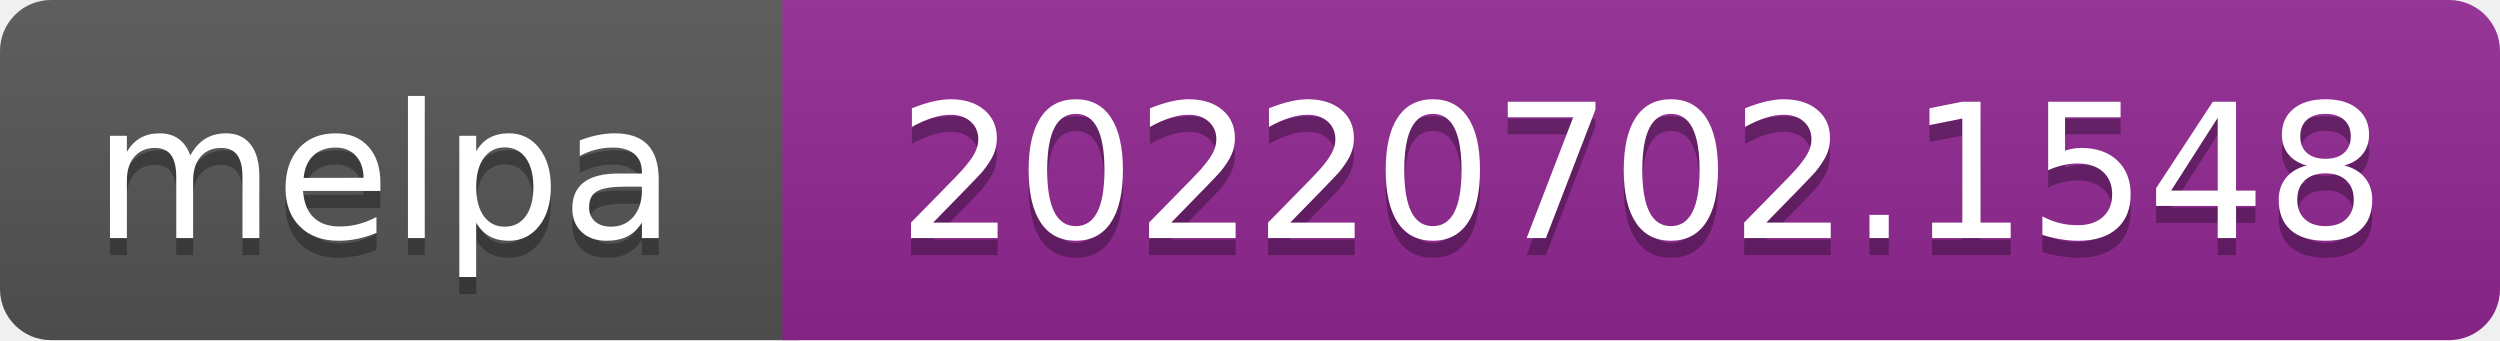
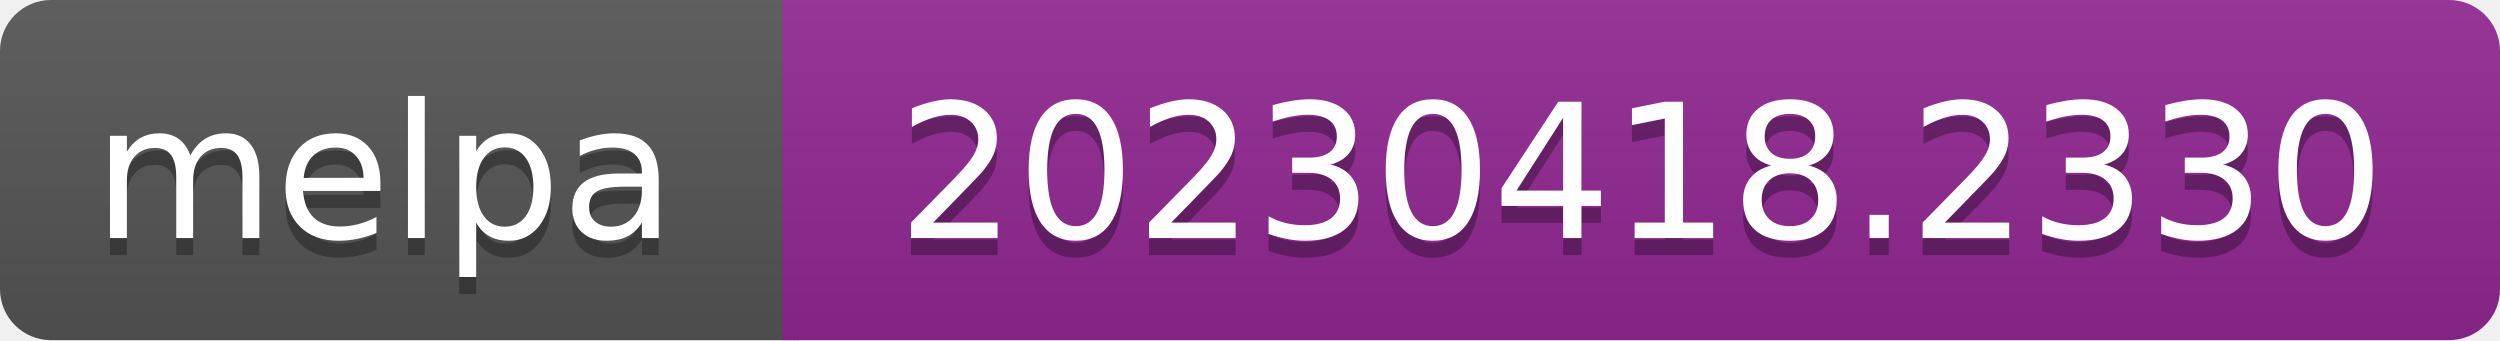
- <svg xmlns="http://www.w3.org/2000/svg" width="147" height="20" role="img" aria-label="melpa: 20220702.1548">
+ <svg xmlns="http://www.w3.org/2000/svg" width="147" height="20" role="img" aria-label="melpa: 20230418.2330">
  <linearGradient id="s" x2="0" y2="100%">
    <stop offset="0" stop-color="#bbb" stop-opacity=".1" />
    <stop offset="1" stop-opacity=".1" />
  </linearGradient>
  <clipPath id="r">
    <rect width="147" height="20" rx="3" fill="#fff" />
  </clipPath>
  <g clip-path="url(#r)">
    <rect width="47" height="20" fill="#555" />
    <rect x="46" width="147" height="20" fill="#922793" />
    <rect width="147" height="20" fill="url(#s)" />
  </g>
  <g fill="#fff" text-anchor="middle" font-family="Verdana,Geneva,DejaVu Sans,sans-serif" font-size="110" text-rendering="geometricPrecision">
    <text aria-hidden="true" x="226" y="150" fill="#010101" fill-opacity=".3" transform="scale(.1)" textLength="343">melpa</text>
    <text x="226" y="140" transform="scale(.1)" fill="#fff" textLength="343">melpa</text>
-     <text aria-hidden="true" x="965" y="150" fill="#010101" fill-opacity=".3" transform="scale(.1)" textLength="875">20220702.1548</text>
-     <text x="965" y="140" transform="scale(.1)" fill="#fff" textLength="875">20220702.1548</text>
+     <text aria-hidden="true" x="965" y="150" fill="#010101" fill-opacity=".3" transform="scale(.1)" textLength="875">20230418.2330</text>
+     <text x="965" y="140" transform="scale(.1)" fill="#fff" textLength="875">20230418.2330</text>
  </g>
</svg>
